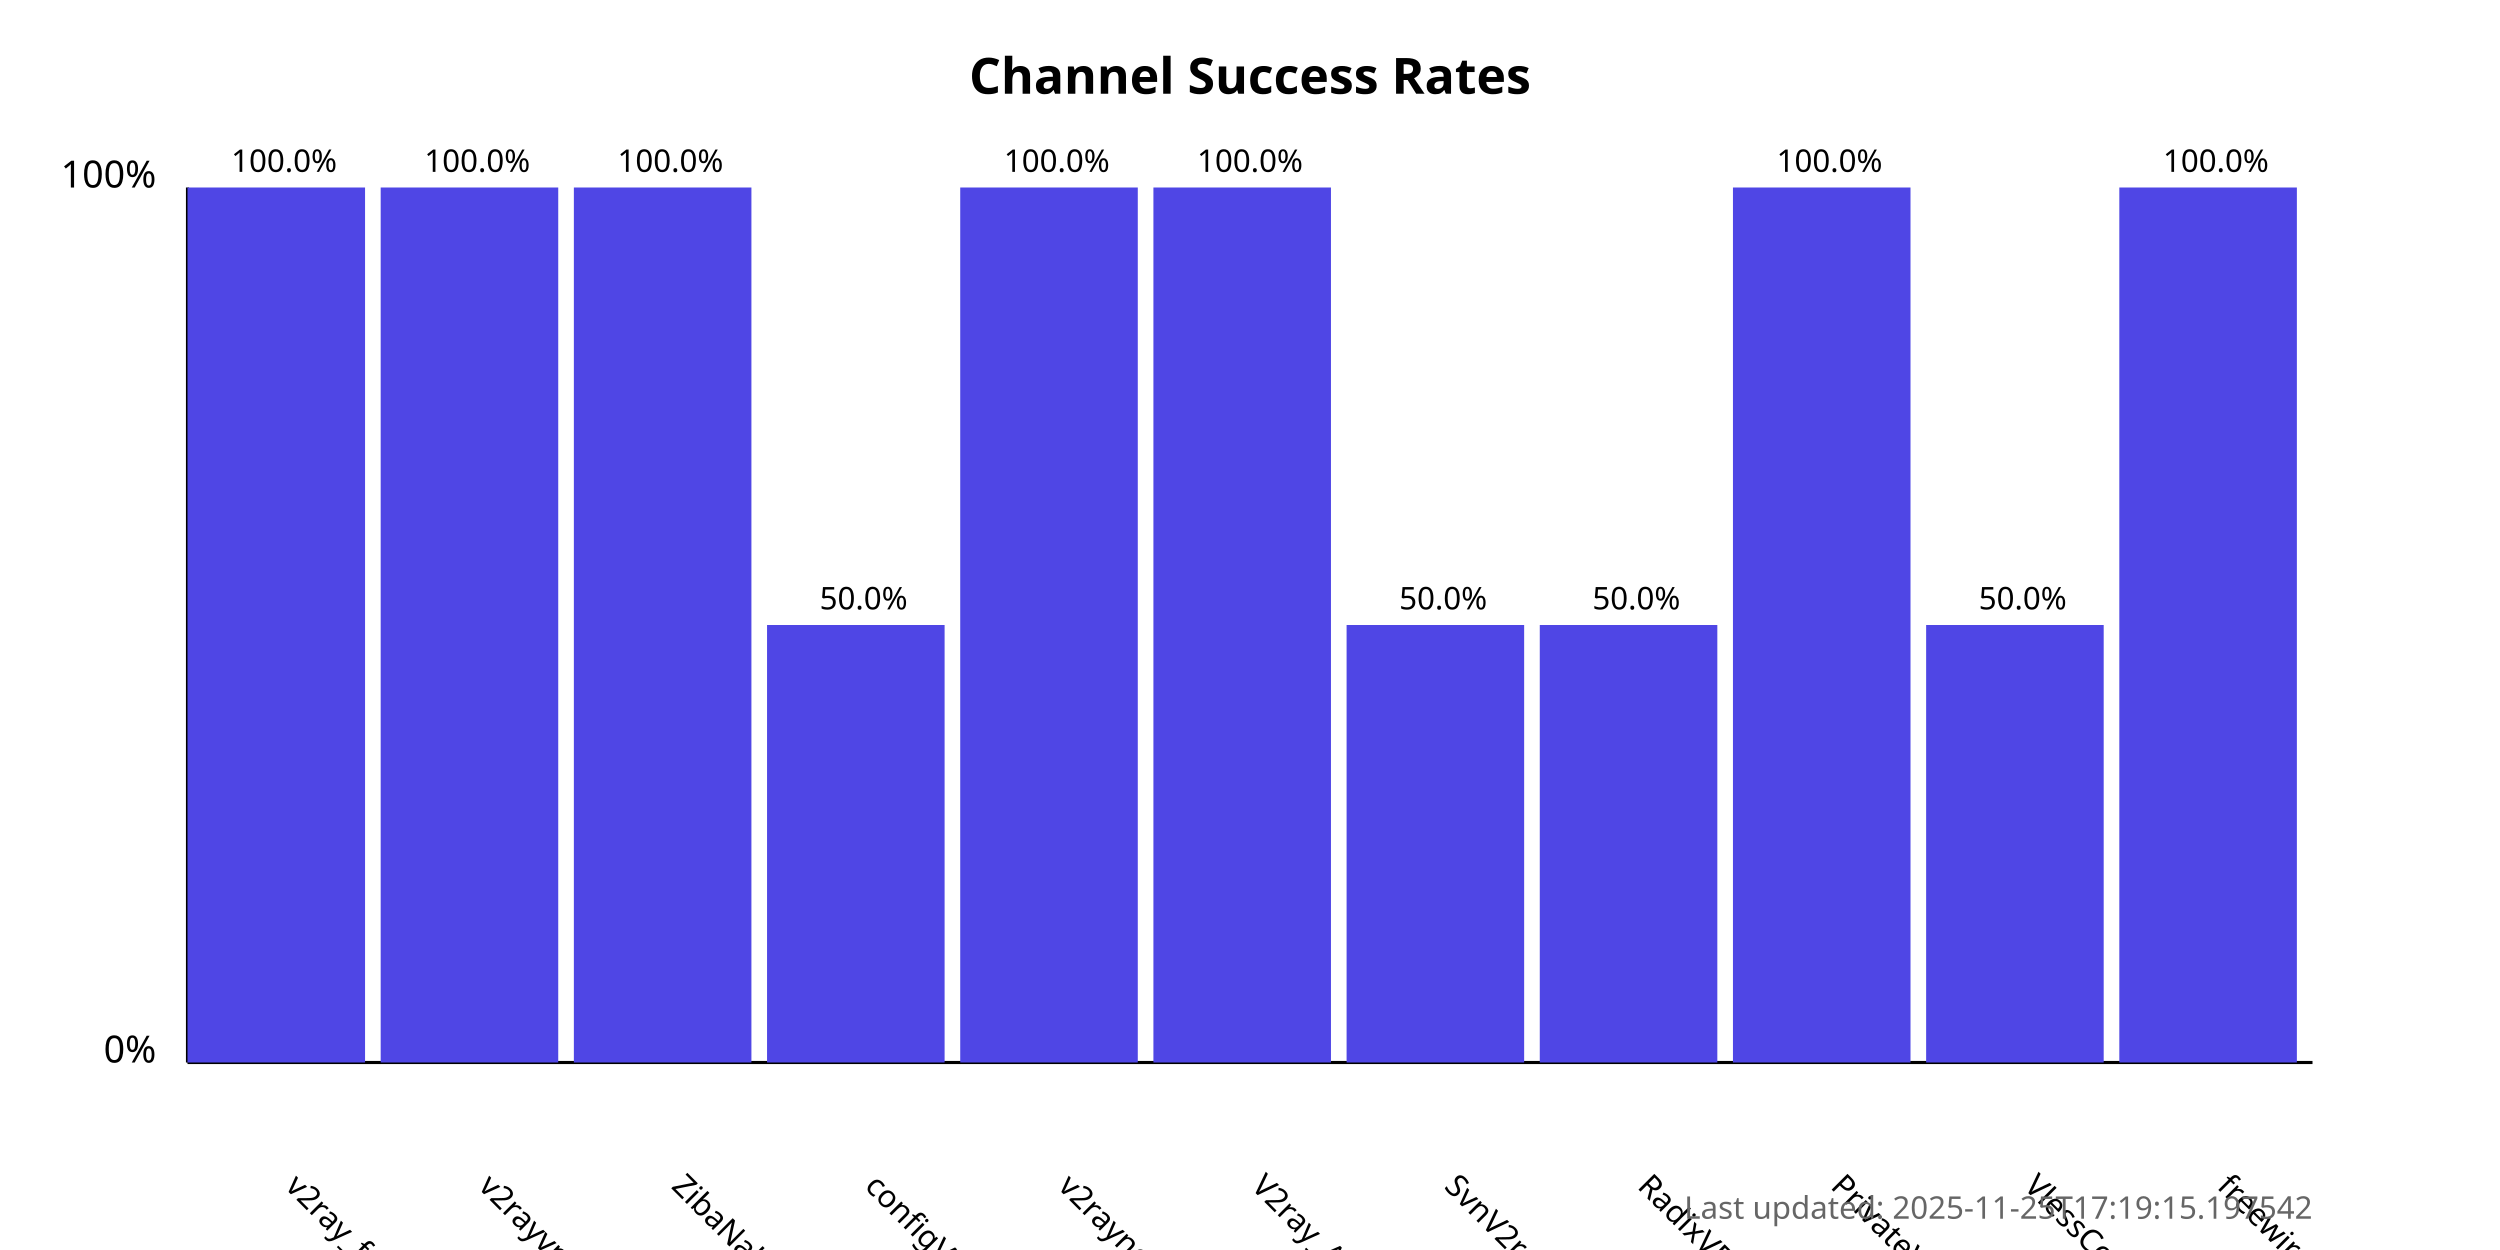
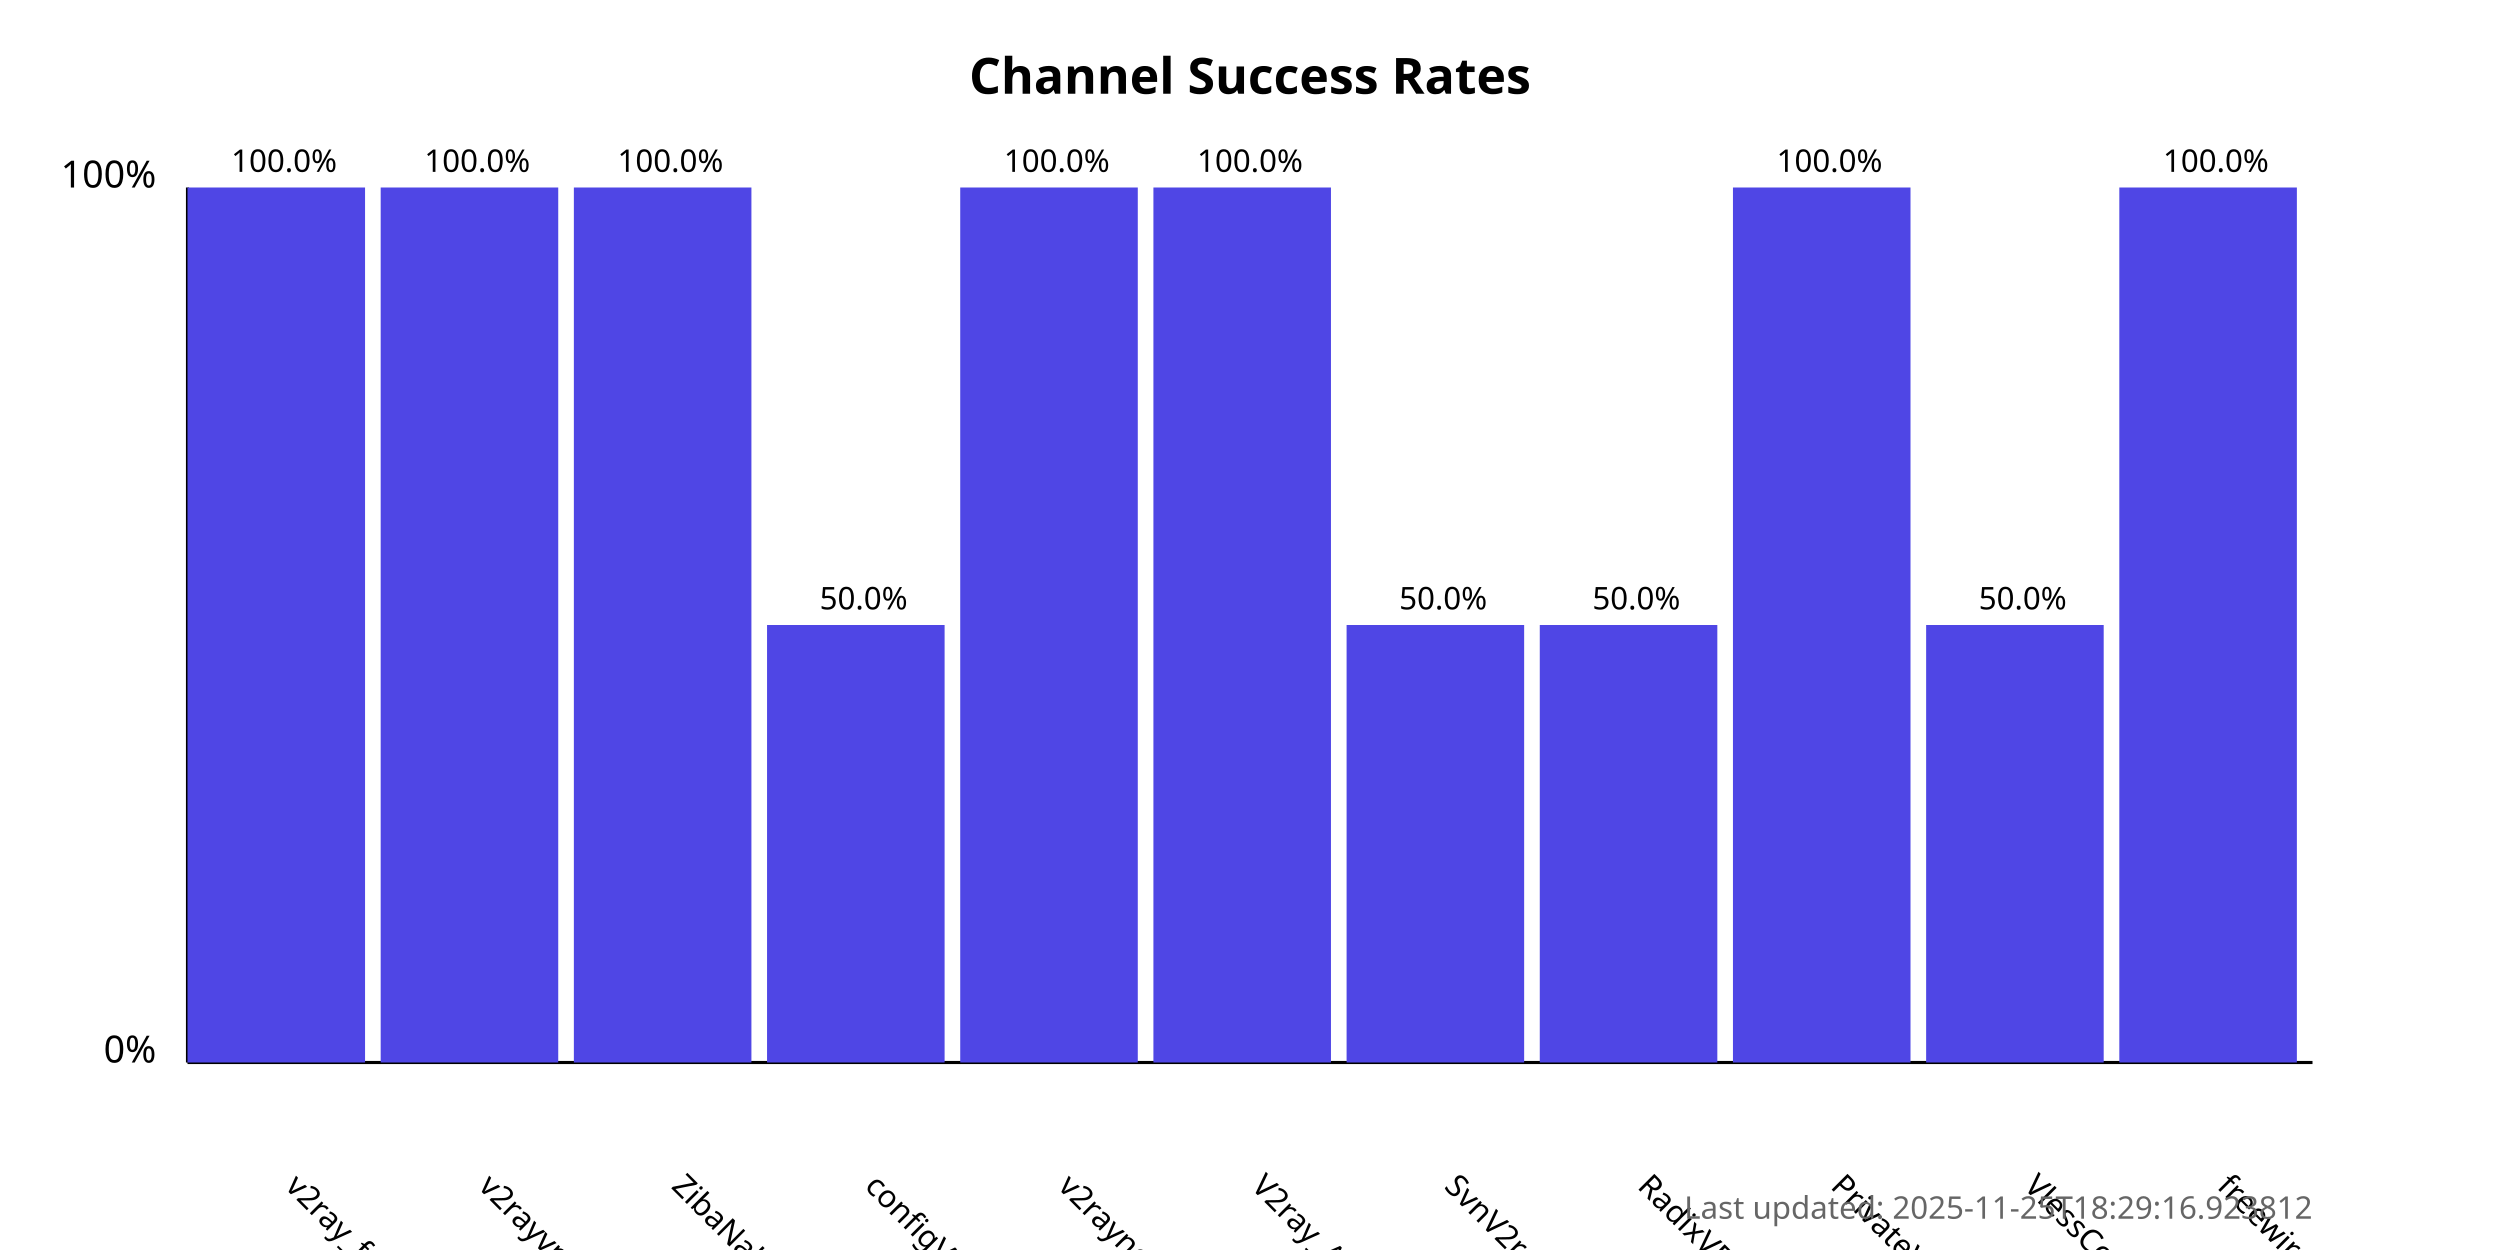
<svg xmlns="http://www.w3.org/2000/svg" width="800" height="400">
  <style>
            .chart-title { font: bold 16px sans-serif; }
            .axis-label { font: 12px sans-serif; }
            .tick-label { font: 10px sans-serif; }
            .bar { fill: #4f46e5; }
            .bar:hover { fill: #6366f1; }
            .timestamp { font: 10px sans-serif; fill: #666; }
        </style>
  <text x="400.0" y="30" text-anchor="middle" class="chart-title">
            Channel Success Rates
        </text>
  <line x1="60" y1="340" x2="60" y2="60" stroke="black" stroke-width="1" />
  <line x1="60" y1="340" x2="740" y2="340" stroke="black" stroke-width="1" />
  <text x="50" y="340" text-anchor="end" class="axis-label">0%</text>
  <text x="50" y="60" text-anchor="end" class="axis-label">100%</text>
  <g>
    <rect x="60" y="60.0" width="56.818" height="280.0" class="bar" />
    <text x="90.909" y="380" transform="rotate(45, 90.90909, 380)" text-anchor="start" class="tick-label">
                v2ray_free_conf
            </text>
    <text x="90.909" y="55.0" text-anchor="middle" class="tick-label">
                100.0%
            </text>
  </g>
  <g>
    <rect x="121.818" y="60.0" width="56.818" height="280.0" class="bar" />
    <text x="152.727" y="380" transform="rotate(45, 152.7273, 380)" text-anchor="start" class="tick-label">
                v2rayvpno
            </text>
    <text x="152.727" y="55.0" text-anchor="middle" class="tick-label">
                100.0%
            </text>
  </g>
  <g>
    <rect x="183.636" y="60.0" width="56.818" height="280.0" class="bar" />
    <text x="214.545" y="380" transform="rotate(45, 214.5455, 380)" text-anchor="start" class="tick-label">
                ZibaNabz
            </text>
    <text x="214.545" y="55.0" text-anchor="middle" class="tick-label">
                100.0%
            </text>
  </g>
  <g>
    <rect x="245.455" y="200.0" width="56.818" height="140.0" class="bar" />
    <text x="276.364" y="380" transform="rotate(45, 276.3636, 380)" text-anchor="start" class="tick-label">
                configV2rayForFree
            </text>
    <text x="276.364" y="195.0" text-anchor="middle" class="tick-label">
                50.0%
            </text>
  </g>
  <g>
    <rect x="307.273" y="60.0" width="56.818" height="280.0" class="bar" />
    <text x="338.182" y="380" transform="rotate(45, 338.1818, 380)" text-anchor="start" class="tick-label">
                v2rayngvpn
            </text>
    <text x="338.182" y="55.0" text-anchor="middle" class="tick-label">
                100.0%
            </text>
  </g>
  <g>
    <rect x="369.091" y="60.0" width="56.818" height="280.0" class="bar" />
    <text x="400.0" y="380" transform="rotate(45, 400.0, 380)" text-anchor="start" class="tick-label">
                V2ray_Alpha
            </text>
    <text x="400.0" y="55.0" text-anchor="middle" class="tick-label">
                100.0%
            </text>
  </g>
  <g>
    <rect x="430.909" y="200.0" width="56.818" height="140.0" class="bar" />
    <text x="461.818" y="380" transform="rotate(45, 461.8182, 380)" text-anchor="start" class="tick-label">
                SvnV2ray
            </text>
    <text x="461.818" y="195.0" text-anchor="middle" class="tick-label">
                50.0%
            </text>
  </g>
  <g>
    <rect x="492.727" y="200.0" width="56.818" height="140.0" class="bar" />
    <text x="523.636" y="380" transform="rotate(45, 523.6364, 380)" text-anchor="start" class="tick-label">
                RadixVPN
            </text>
    <text x="523.636" y="195.0" text-anchor="middle" class="tick-label">
                50.0%
            </text>
  </g>
  <g>
    <rect x="554.545" y="60.0" width="56.818" height="280.0" class="bar" />
    <text x="585.455" y="380" transform="rotate(45, 585.4545, 380)" text-anchor="start" class="tick-label">
                PrivateVPNs
            </text>
    <text x="585.455" y="55.0" text-anchor="middle" class="tick-label">
                100.0%
            </text>
  </g>
  <g>
    <rect x="616.364" y="200.0" width="56.818" height="140.0" class="bar" />
    <text x="647.273" y="380" transform="rotate(45, 647.2727, 380)" text-anchor="start" class="tick-label">
                VlessConfig
            </text>
    <text x="647.273" y="195.0" text-anchor="middle" class="tick-label">
                50.0%
            </text>
  </g>
  <g>
    <rect x="678.182" y="60.0" width="56.818" height="280.0" class="bar" />
    <text x="709.091" y="380" transform="rotate(45, 709.0909, 380)" text-anchor="start" class="tick-label">
                freewireguard
            </text>
    <text x="709.091" y="55.0" text-anchor="middle" class="tick-label">
                100.0%
            </text>
  </g>
  <text x="740" y="390" text-anchor="end" class="timestamp">
-             Last updated: 2025-11-25T17:19:15.197542
+             Last updated: 2025-11-25T18:29:16.923812
        </text>
</svg>
